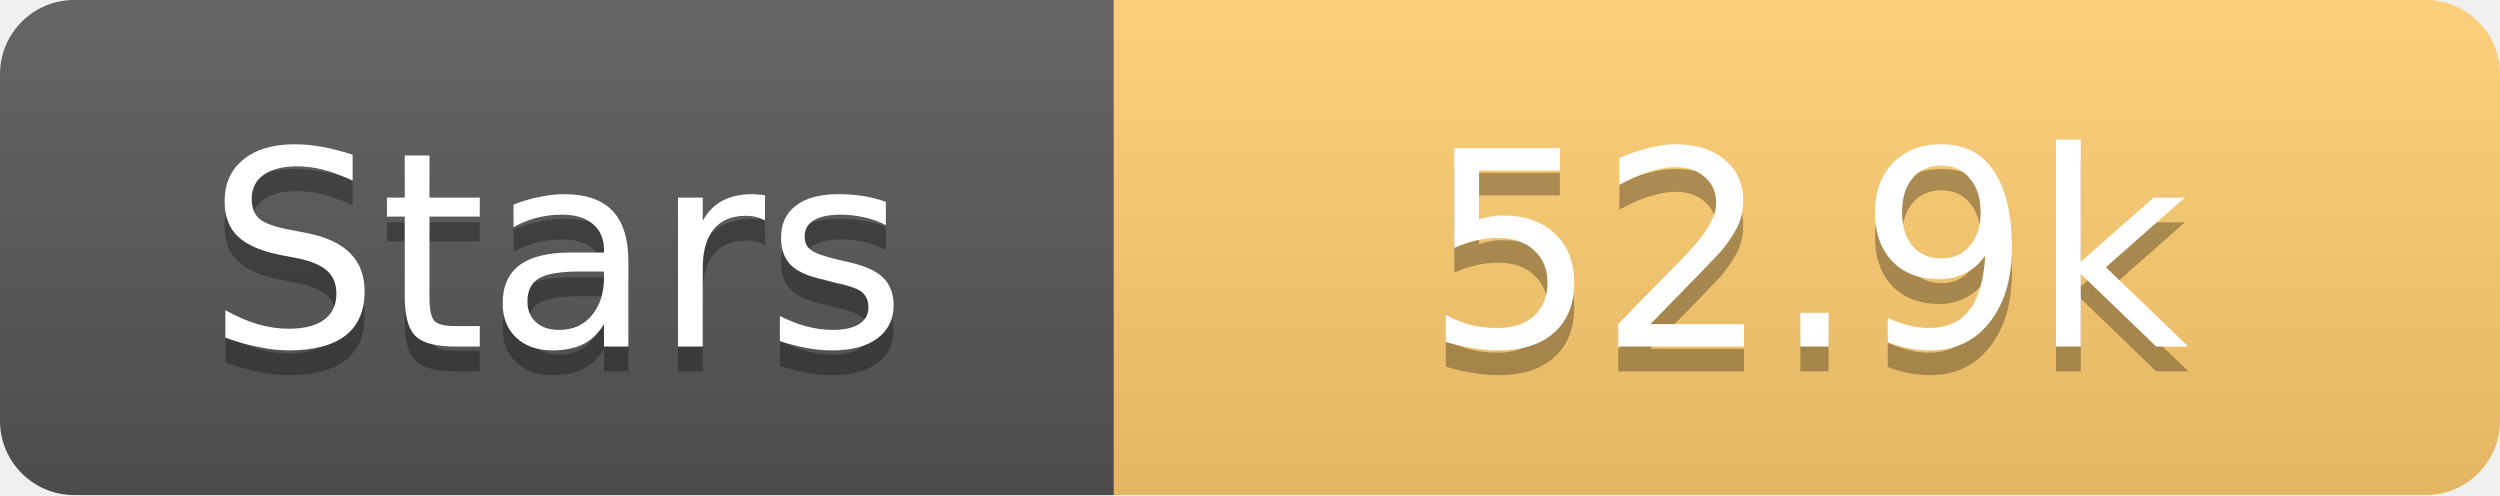
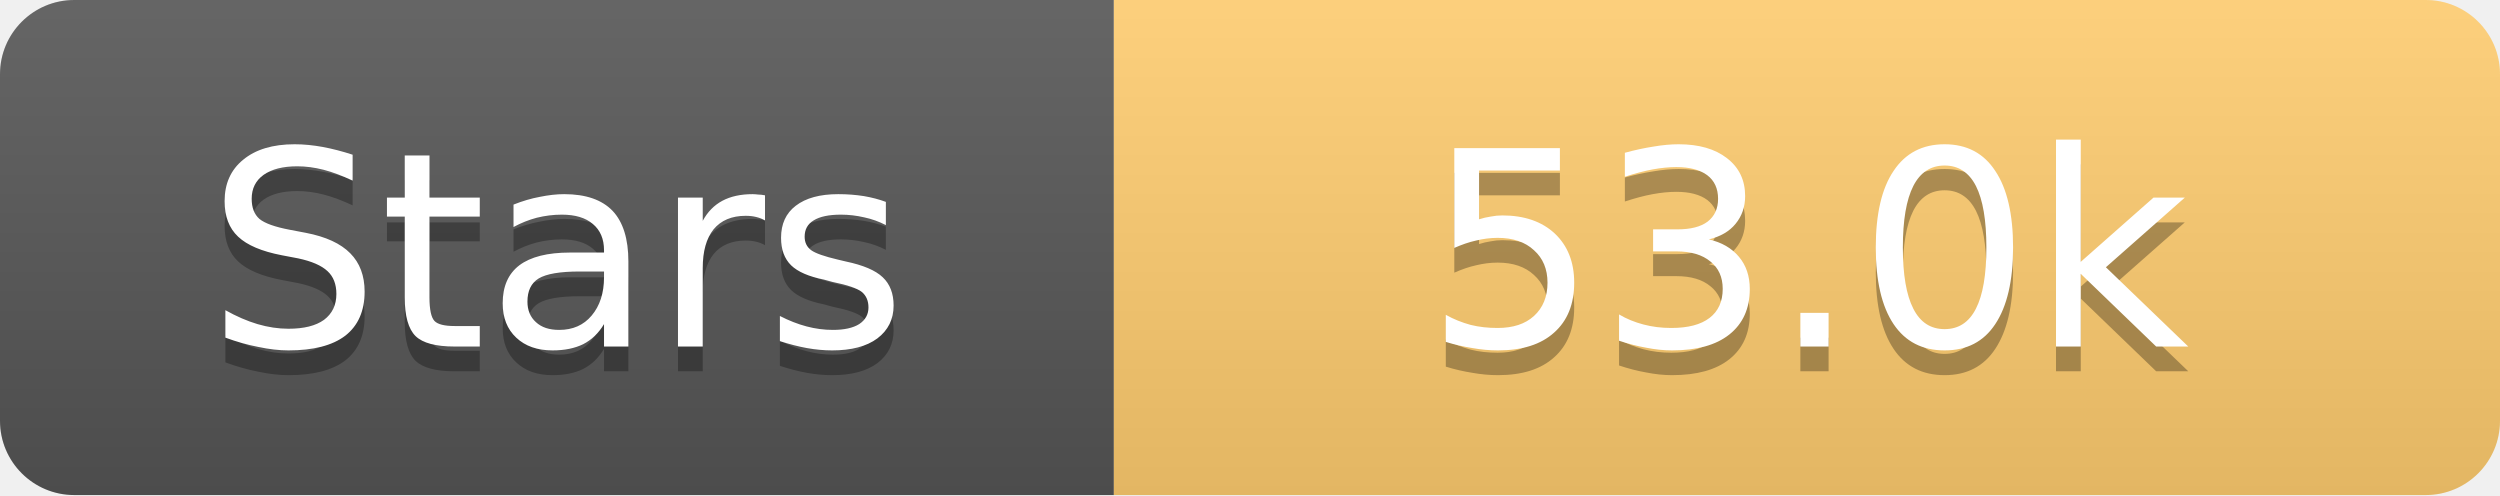
<svg xmlns="http://www.w3.org/2000/svg" width="101" height="20">
  <linearGradient id="s" x2="0" y2="100%">
    <stop offset="0" stop-color="#fff" stop-opacity=".1" />
    <stop offset="1" stop-opacity=".1" />
  </linearGradient>
  <clipPath id="r">
    <rect width="101" height="20" rx="3" fill="#fff" />
  </clipPath>
  <g clip-path="url(#r)">
    <rect width="45" height="20" fill="#555" />
    <rect x="45" width="56" height="20" fill="#fdcb6e" />
    <rect width="101" height="20" fill="url(#s)" />
  </g>
  <g fill="#fff" text-anchor="middle" font-family="Verdana,Geneva,DejaVu Sans,sans-serif" text-rendering="geometricPrecision" font-size="11">
    <text x="22.5" y="15" fill="#010101" fill-opacity=".3">Stars</text>
    <text x="22.5" y="14">Stars</text>
-     <text x="73.0" y="15" fill="#010101" fill-opacity=".3">52.9k</text>
-     <text x="73.0" y="14">52.9k</text>
+     <text x="73.0" y="15" fill="#010101" fill-opacity=".3">53.0k</text>
+     <text x="73.0" y="14">53.0k</text>
  </g>
</svg>
